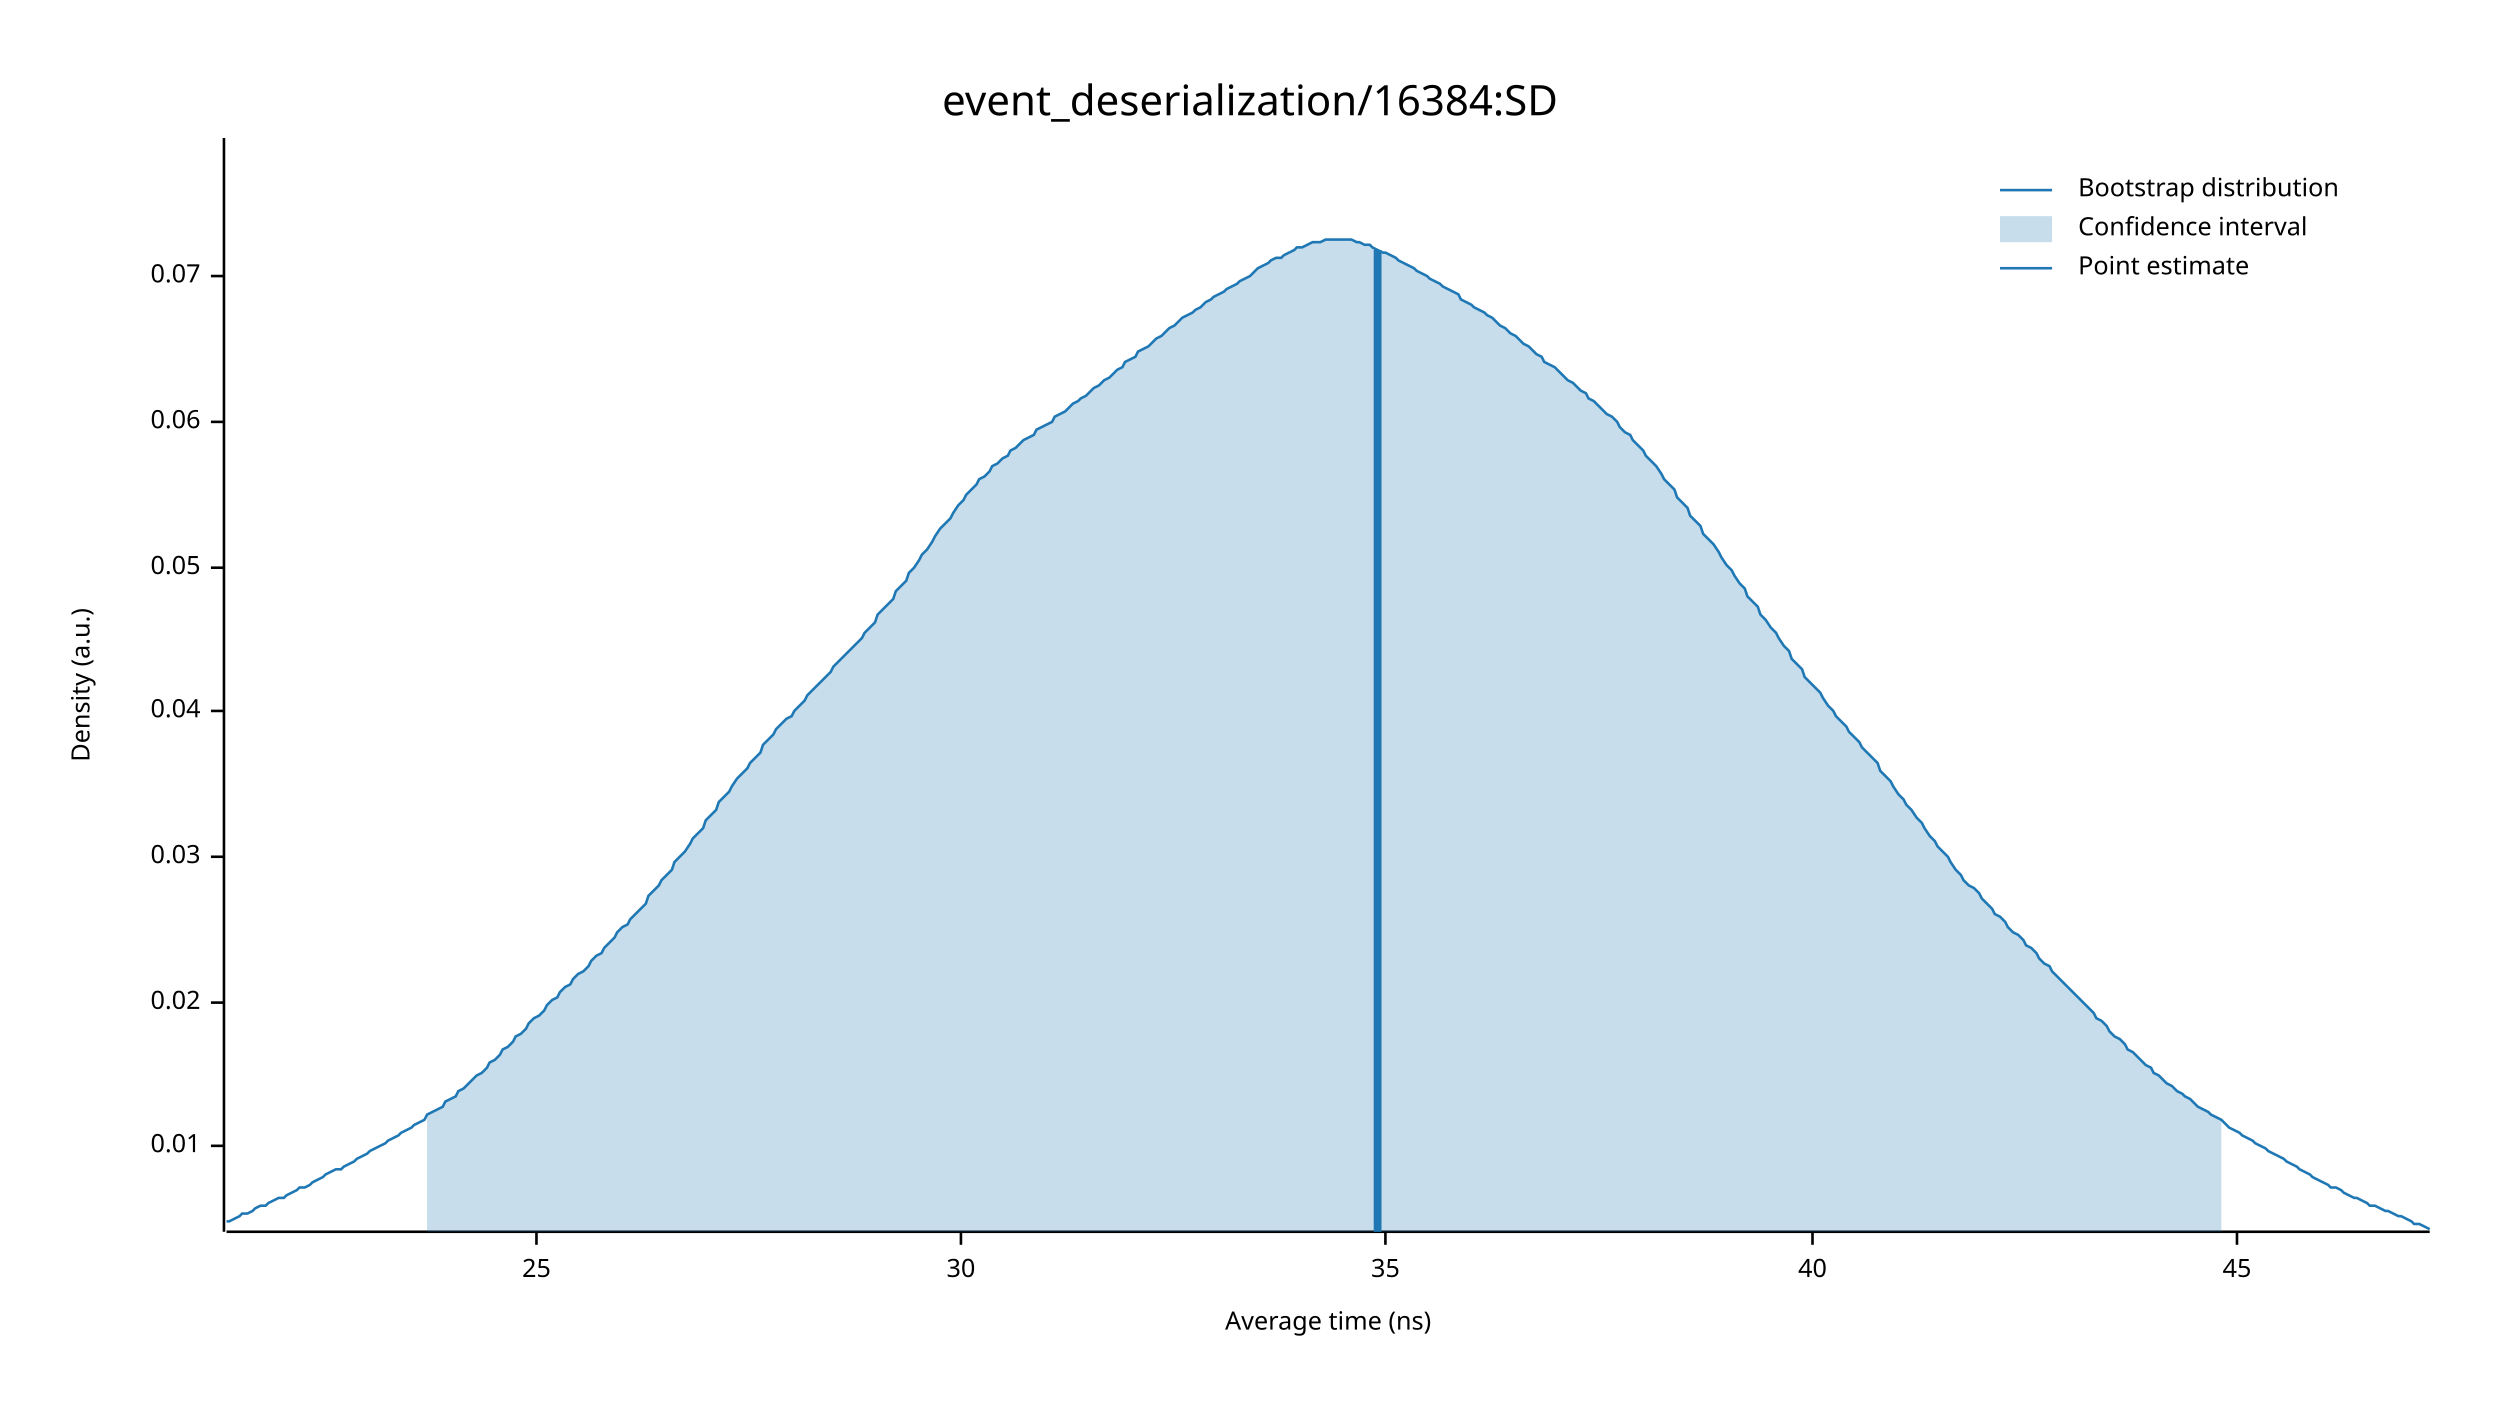
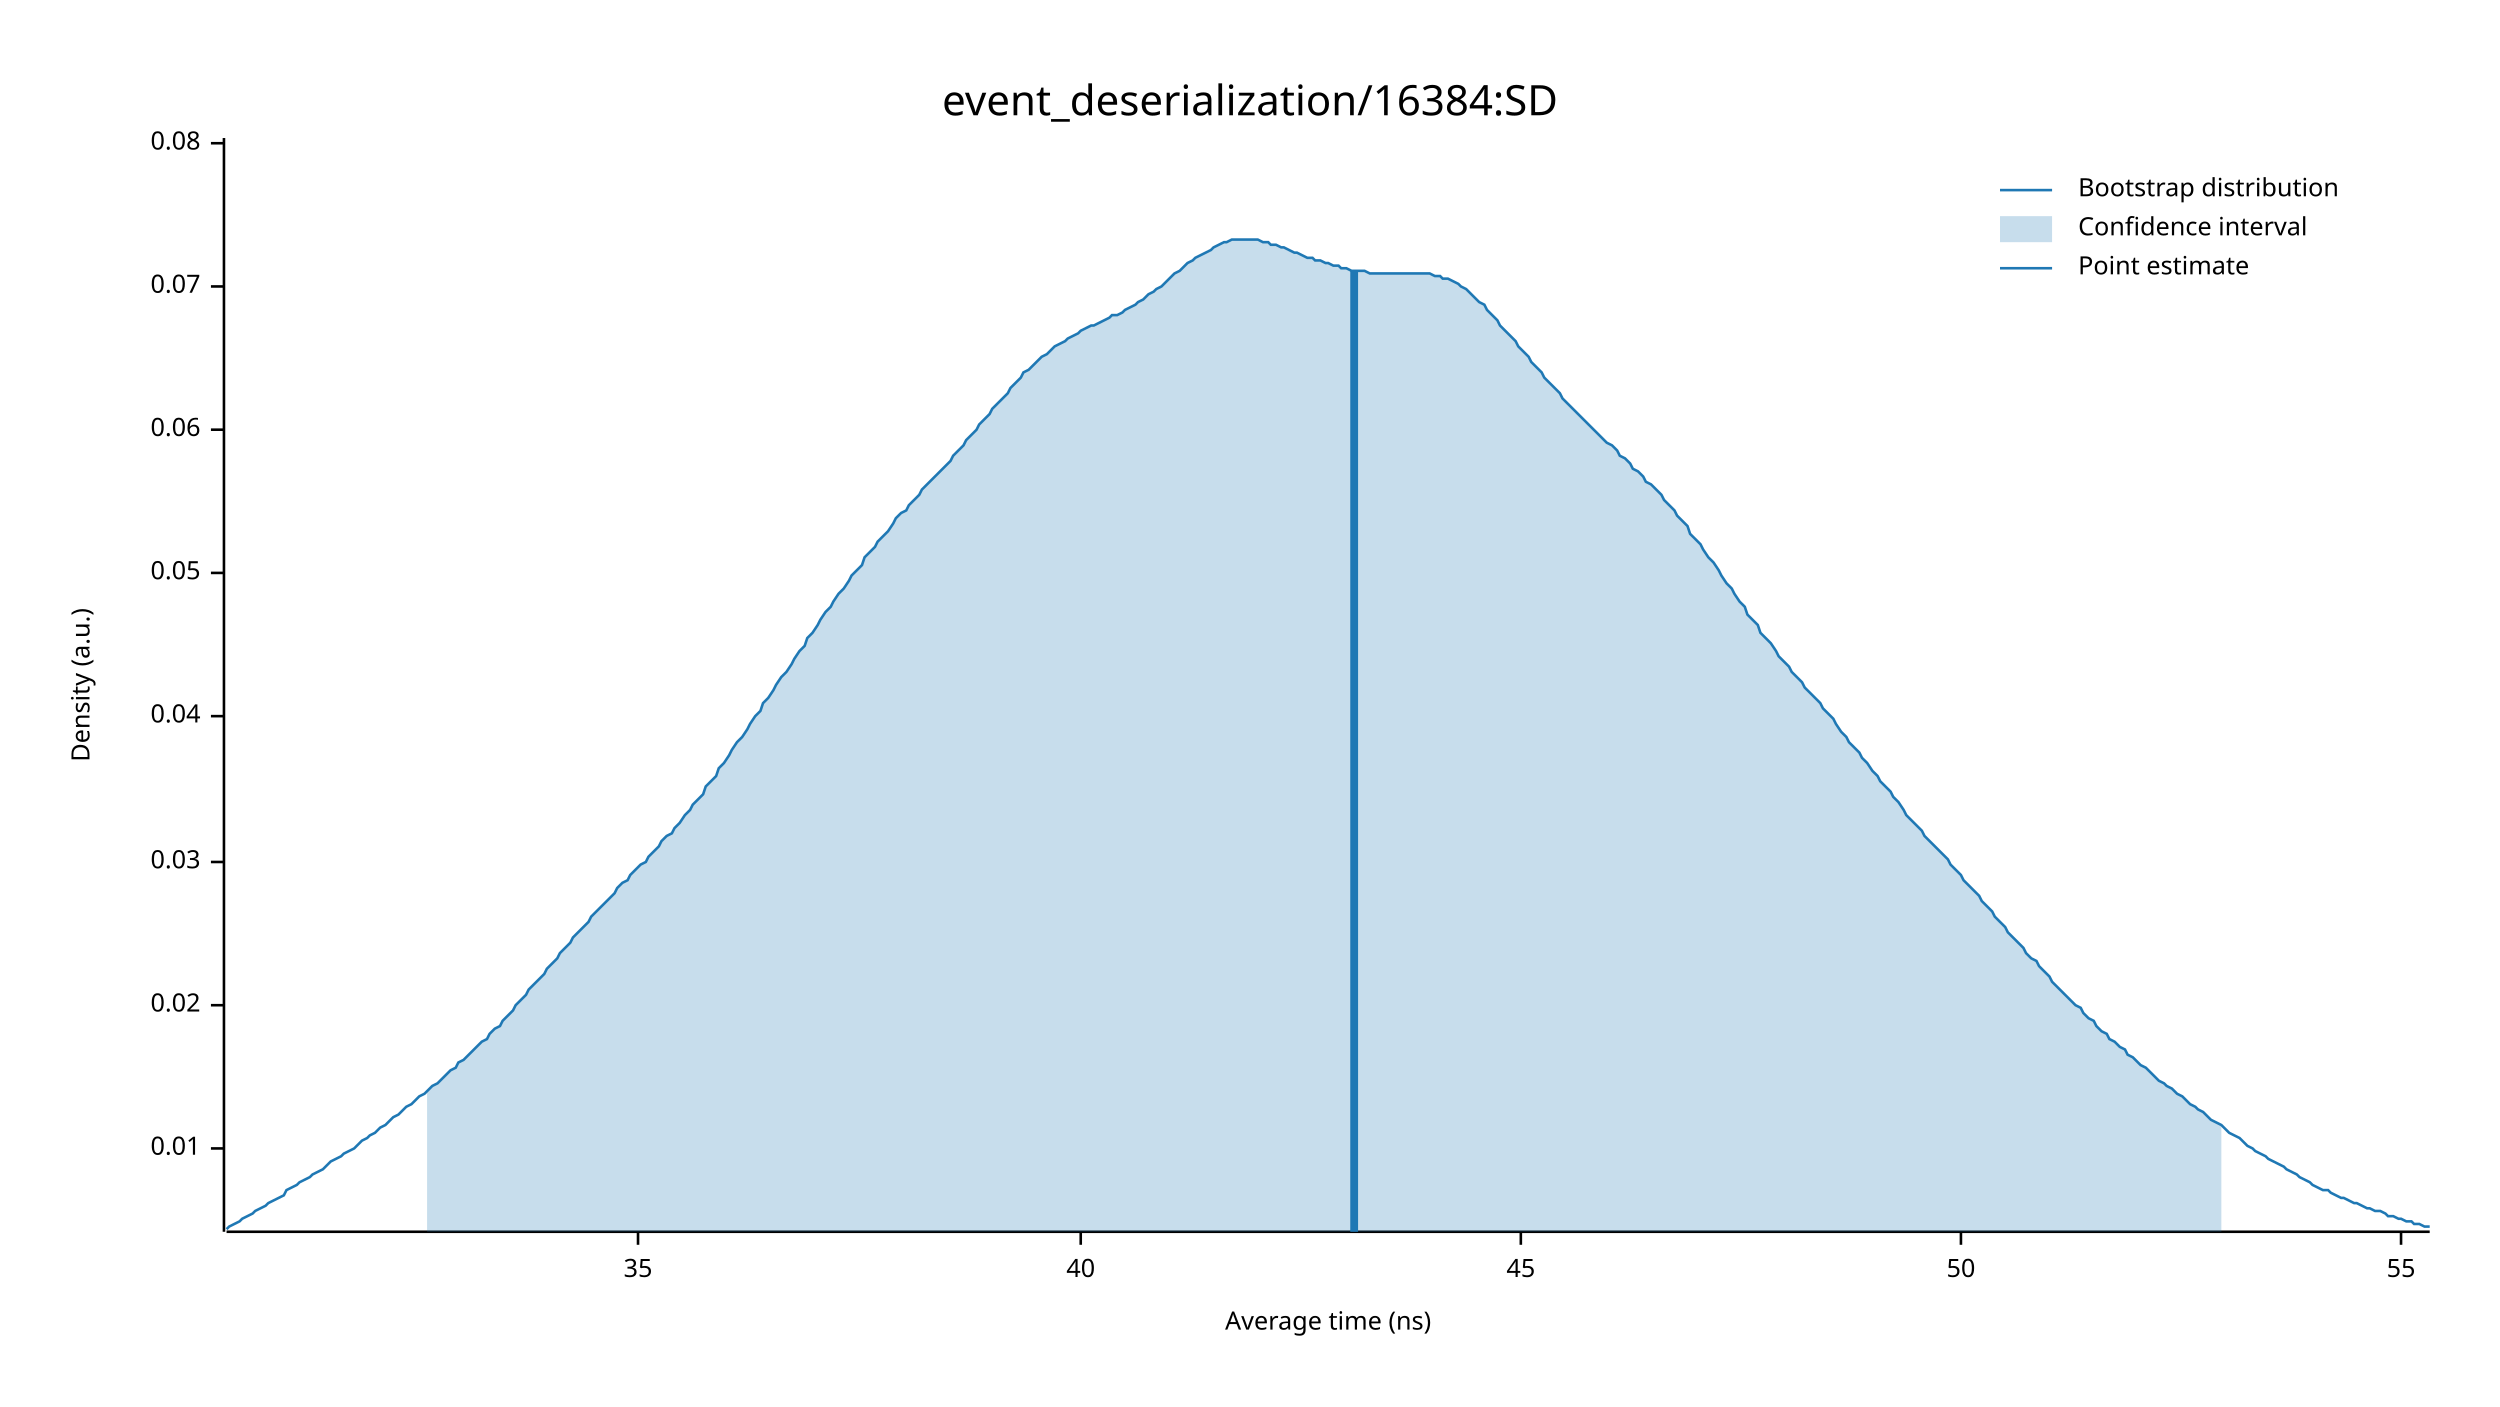
<svg xmlns="http://www.w3.org/2000/svg" width="960" height="540" viewBox="0 0 960 540">
  <text x="480" y="32" dy="0.76em" text-anchor="middle" font-family="sans-serif" font-size="16.129" opacity="1" fill="#000000">
event_deserialization/16384:SD
</text>
  <text x="27" y="263" dy="0.76em" text-anchor="middle" font-family="sans-serif" font-size="9.677" opacity="1" fill="#000000" transform="rotate(270, 27, 263)">
Density (a.u.)
</text>
  <text x="510" y="513" dy="-0.5ex" text-anchor="middle" font-family="sans-serif" font-size="9.677" opacity="1" fill="#000000">
Average time (ns)
</text>
  <polyline fill="none" opacity="1" stroke="#000000" stroke-width="1" points="86,53 86,473 " />
-   <text x="77" y="440" dy="0.5ex" text-anchor="end" font-family="sans-serif" font-size="9.677" opacity="1" fill="#000000">
+   <text x="77" y="441" dy="0.5ex" text-anchor="end" font-family="sans-serif" font-size="9.677" opacity="1" fill="#000000">
0.01
</text>
-   <polyline fill="none" opacity="1" stroke="#000000" stroke-width="1" points="81,440 86,440 " />
-   <text x="77" y="385" dy="0.5ex" text-anchor="end" font-family="sans-serif" font-size="9.677" opacity="1" fill="#000000">
+   <polyline fill="none" opacity="1" stroke="#000000" stroke-width="1" points="81,441 86,441 " />
+   <text x="77" y="386" dy="0.5ex" text-anchor="end" font-family="sans-serif" font-size="9.677" opacity="1" fill="#000000">
0.02
</text>
-   <polyline fill="none" opacity="1" stroke="#000000" stroke-width="1" points="81,385 86,385 " />
-   <text x="77" y="329" dy="0.5ex" text-anchor="end" font-family="sans-serif" font-size="9.677" opacity="1" fill="#000000">
+   <polyline fill="none" opacity="1" stroke="#000000" stroke-width="1" points="81,386 86,386 " />
+   <text x="77" y="331" dy="0.5ex" text-anchor="end" font-family="sans-serif" font-size="9.677" opacity="1" fill="#000000">
0.03
</text>
-   <polyline fill="none" opacity="1" stroke="#000000" stroke-width="1" points="81,329 86,329 " />
-   <text x="77" y="273" dy="0.5ex" text-anchor="end" font-family="sans-serif" font-size="9.677" opacity="1" fill="#000000">
+   <polyline fill="none" opacity="1" stroke="#000000" stroke-width="1" points="81,331 86,331 " />
+   <text x="77" y="275" dy="0.5ex" text-anchor="end" font-family="sans-serif" font-size="9.677" opacity="1" fill="#000000">
0.04
</text>
-   <polyline fill="none" opacity="1" stroke="#000000" stroke-width="1" points="81,273 86,273 " />
-   <text x="77" y="218" dy="0.5ex" text-anchor="end" font-family="sans-serif" font-size="9.677" opacity="1" fill="#000000">
+   <polyline fill="none" opacity="1" stroke="#000000" stroke-width="1" points="81,275 86,275 " />
+   <text x="77" y="220" dy="0.5ex" text-anchor="end" font-family="sans-serif" font-size="9.677" opacity="1" fill="#000000">
0.05
</text>
-   <polyline fill="none" opacity="1" stroke="#000000" stroke-width="1" points="81,218 86,218 " />
-   <text x="77" y="162" dy="0.5ex" text-anchor="end" font-family="sans-serif" font-size="9.677" opacity="1" fill="#000000">
+   <polyline fill="none" opacity="1" stroke="#000000" stroke-width="1" points="81,220 86,220 " />
+   <text x="77" y="165" dy="0.5ex" text-anchor="end" font-family="sans-serif" font-size="9.677" opacity="1" fill="#000000">
0.06
</text>
-   <polyline fill="none" opacity="1" stroke="#000000" stroke-width="1" points="81,162 86,162 " />
-   <text x="77" y="106" dy="0.5ex" text-anchor="end" font-family="sans-serif" font-size="9.677" opacity="1" fill="#000000">
+   <polyline fill="none" opacity="1" stroke="#000000" stroke-width="1" points="81,165 86,165 " />
+   <text x="77" y="110" dy="0.5ex" text-anchor="end" font-family="sans-serif" font-size="9.677" opacity="1" fill="#000000">
0.07
</text>
-   <polyline fill="none" opacity="1" stroke="#000000" stroke-width="1" points="81,106 86,106 " />
+   <polyline fill="none" opacity="1" stroke="#000000" stroke-width="1" points="81,110 86,110 " />
+   <text x="77" y="55" dy="0.5ex" text-anchor="end" font-family="sans-serif" font-size="9.677" opacity="1" fill="#000000">
+ 0.08
+ </text>
+   <polyline fill="none" opacity="1" stroke="#000000" stroke-width="1" points="81,55 86,55 " />
  <polyline fill="none" opacity="1" stroke="#000000" stroke-width="1" points="87,473 933,473 " />
-   <text x="206" y="483" dy="0.76em" text-anchor="middle" font-family="sans-serif" font-size="9.677" opacity="1" fill="#000000">
- 25
- </text>
-   <polyline fill="none" opacity="1" stroke="#000000" stroke-width="1" points="206,473 206,478 " />
-   <text x="369" y="483" dy="0.76em" text-anchor="middle" font-family="sans-serif" font-size="9.677" opacity="1" fill="#000000">
- 30
- </text>
-   <polyline fill="none" opacity="1" stroke="#000000" stroke-width="1" points="369,473 369,478 " />
-   <text x="532" y="483" dy="0.76em" text-anchor="middle" font-family="sans-serif" font-size="9.677" opacity="1" fill="#000000">
+   <text x="245" y="483" dy="0.76em" text-anchor="middle" font-family="sans-serif" font-size="9.677" opacity="1" fill="#000000">
35
</text>
-   <polyline fill="none" opacity="1" stroke="#000000" stroke-width="1" points="532,473 532,478 " />
-   <text x="696" y="483" dy="0.76em" text-anchor="middle" font-family="sans-serif" font-size="9.677" opacity="1" fill="#000000">
+   <polyline fill="none" opacity="1" stroke="#000000" stroke-width="1" points="245,473 245,478 " />
+   <text x="415" y="483" dy="0.76em" text-anchor="middle" font-family="sans-serif" font-size="9.677" opacity="1" fill="#000000">
40
</text>
-   <polyline fill="none" opacity="1" stroke="#000000" stroke-width="1" points="696,473 696,478 " />
-   <text x="859" y="483" dy="0.76em" text-anchor="middle" font-family="sans-serif" font-size="9.677" opacity="1" fill="#000000">
+   <polyline fill="none" opacity="1" stroke="#000000" stroke-width="1" points="415,473 415,478 " />
+   <text x="584" y="483" dy="0.76em" text-anchor="middle" font-family="sans-serif" font-size="9.677" opacity="1" fill="#000000">
45
</text>
-   <polyline fill="none" opacity="1" stroke="#000000" stroke-width="1" points="859,473 859,478 " />
-   <polyline fill="none" opacity="1" stroke="#1F78B4" stroke-width="1" points="87,469 88,469 90,468 92,467 93,466 95,466 97,465 98,464 100,463 102,463 103,462 105,461 107,460 109,460 110,459 112,458 114,457 115,456 117,456 119,455 120,454 122,453 124,452 125,451 127,450 129,449 131,449 132,448 134,447 136,446 137,445 139,444 141,443 142,442 144,441 146,440 148,439 149,438 151,437 153,436 154,435 156,434 158,433 159,432 161,431 163,430 164,428 166,427 168,426 170,425 171,423 173,422 175,421 176,419 178,418 180,416 181,415 183,413 185,412 187,410 188,408 190,407 192,405 193,403 195,402 197,400 198,398 200,397 202,395 203,393 205,391 207,390 209,388 210,386 212,384 214,383 215,381 217,379 219,378 220,376 222,374 224,373 226,371 227,369 229,367 231,366 232,364 234,362 236,360 237,358 239,356 241,355 242,353 244,351 246,349 248,347 249,344 251,342 253,340 254,338 256,336 258,334 259,331 261,329 263,327 265,324 266,322 268,320 270,318 271,315 273,313 275,311 276,308 278,306 280,304 281,302 283,299 285,297 287,295 288,293 290,291 292,289 293,286 295,284 297,282 298,280 300,278 302,276 304,275 305,273 307,271 309,269 310,267 312,265 314,263 315,262 317,260 319,258 320,256 322,254 324,252 326,250 327,249 329,247 331,245 332,243 334,241 336,239 337,236 339,234 341,232 343,230 344,227 346,225 348,223 349,220 351,218 353,215 354,213 356,211 358,208 359,206 361,203 363,201 365,199 366,197 368,194 370,192 371,190 373,188 375,186 376,184 378,183 380,181 381,179 383,178 385,176 387,175 388,173 390,172 392,170 393,169 395,168 397,167 398,165 400,164 402,163 404,162 405,160 407,159 409,158 410,157 412,155 414,154 415,153 417,152 419,150 420,149 422,148 424,146 426,145 427,144 429,142 431,141 432,139 434,138 436,137 437,135 439,134 441,133 443,131 444,130 446,129 448,127 449,126 451,125 453,123 454,122 456,121 458,120 459,119 461,118 463,116 465,115 466,114 468,113 470,112 471,111 473,110 475,109 476,108 478,107 480,106 482,104 483,103 485,102 487,101 488,100 490,99 492,99 493,98 495,97 497,96 498,95 500,95 502,94 504,93 505,93 507,93 509,92 510,92 512,92 514,92 515,92 517,92 519,92 521,93 522,93 524,94 526,94 527,95 529,96 531,97 532,97 534,98 536,99 537,100 539,101 541,102 543,103 544,104 546,105 548,106 549,107 551,108 553,109 554,110 556,111 558,112 560,113 561,115 563,116 565,117 566,118 568,119 570,120 571,121 573,122 575,124 576,125 578,126 580,128 582,129 583,130 585,132 587,133 588,134 590,136 592,137 593,139 595,140 597,141 599,143 600,144 602,146 604,147 605,148 607,150 609,151 610,153 612,154 614,156 615,157 617,159 619,160 621,162 622,164 624,166 626,167 627,169 629,171 631,173 632,175 634,177 636,179 638,182 639,184 641,186 643,188 644,191 646,193 648,195 649,198 651,200 653,202 654,205 656,207 658,209 660,212 661,214 663,217 665,219 666,221 668,224 670,226 671,229 673,231 675,233 676,236 678,238 680,241 682,243 683,245 685,248 687,250 688,253 690,255 692,257 693,260 695,262 697,264 699,266 700,268 702,271 704,273 705,275 707,277 709,279 710,281 712,283 714,285 715,287 717,289 719,291 721,293 722,296 724,298 726,300 727,302 729,305 731,307 732,309 734,311 736,314 738,316 739,318 741,321 743,323 744,325 746,327 748,329 749,331 751,334 753,336 754,338 756,340 758,341 760,343 761,345 763,347 765,349 766,351 768,352 770,354 771,356 773,358 775,359 777,361 778,363 780,364 782,366 783,368 785,370 787,371 788,373 790,375 792,377 793,378 795,380 797,382 799,384 800,385 802,387 804,389 805,391 807,392 809,394 810,396 812,398 814,399 816,401 817,403 819,404 821,406 822,407 824,409 826,410 827,412 829,413 831,415 832,416 834,417 836,419 838,420 839,421 841,422 843,424 844,425 846,426 848,427 849,428 851,429 853,430 855,432 856,433 858,434 860,435 861,436 863,437 865,438 866,439 868,440 870,441 871,442 873,443 875,444 877,445 878,446 880,447 882,448 883,449 885,450 887,451 888,452 890,453 892,454 894,455 895,456 897,456 899,457 900,458 902,459 904,460 905,460 907,461 909,462 910,463 912,463 914,464 916,465 917,465 919,466 921,467 922,467 924,468 926,469 927,470 929,470 931,471 933,472 " />
-   <polygon opacity="0.25" fill="#1F78B4" points="164,428 166,427 168,426 170,425 171,423 173,422 175,421 176,419 178,418 180,416 181,415 183,413 185,412 187,410 188,408 190,407 192,405 193,403 195,402 197,400 198,398 200,397 202,395 203,393 205,391 207,390 209,388 210,386 212,384 214,383 215,381 217,379 219,378 220,376 222,374 224,373 226,371 227,369 229,367 231,366 232,364 234,362 236,360 237,358 239,356 241,355 242,353 244,351 246,349 248,347 249,344 251,342 253,340 254,338 256,336 258,334 259,331 261,329 263,327 265,324 266,322 268,320 270,318 271,315 273,313 275,311 276,308 278,306 280,304 281,302 283,299 285,297 287,295 288,293 290,291 292,289 293,286 295,284 297,282 298,280 300,278 302,276 304,275 305,273 307,271 309,269 310,267 312,265 314,263 315,262 317,260 319,258 320,256 322,254 324,252 326,250 327,249 329,247 331,245 332,243 334,241 336,239 337,236 339,234 341,232 343,230 344,227 346,225 348,223 349,220 351,218 353,215 354,213 356,211 358,208 359,206 361,203 363,201 365,199 366,197 368,194 370,192 371,190 373,188 375,186 376,184 378,183 380,181 381,179 383,178 385,176 387,175 388,173 390,172 392,170 393,169 395,168 397,167 398,165 400,164 402,163 404,162 405,160 407,159 409,158 410,157 412,155 414,154 415,153 417,152 419,150 420,149 422,148 424,146 426,145 427,144 429,142 431,141 432,139 434,138 436,137 437,135 439,134 441,133 443,131 444,130 446,129 448,127 449,126 451,125 453,123 454,122 456,121 458,120 459,119 461,118 463,116 465,115 466,114 468,113 470,112 471,111 473,110 475,109 476,108 478,107 480,106 482,104 483,103 485,102 487,101 488,100 490,99 492,99 493,98 495,97 497,96 498,95 500,95 502,94 504,93 505,93 507,93 509,92 510,92 512,92 514,92 515,92 517,92 519,92 521,93 522,93 524,94 526,94 527,95 529,96 531,97 532,97 534,98 536,99 537,100 539,101 541,102 543,103 544,104 546,105 548,106 549,107 551,108 553,109 554,110 556,111 558,112 560,113 561,115 563,116 565,117 566,118 568,119 570,120 571,121 573,122 575,124 576,125 578,126 580,128 582,129 583,130 585,132 587,133 588,134 590,136 592,137 593,139 595,140 597,141 599,143 600,144 602,146 604,147 605,148 607,150 609,151 610,153 612,154 614,156 615,157 617,159 619,160 621,162 622,164 624,166 626,167 627,169 629,171 631,173 632,175 634,177 636,179 638,182 639,184 641,186 643,188 644,191 646,193 648,195 649,198 651,200 653,202 654,205 656,207 658,209 660,212 661,214 663,217 665,219 666,221 668,224 670,226 671,229 673,231 675,233 676,236 678,238 680,241 682,243 683,245 685,248 687,250 688,253 690,255 692,257 693,260 695,262 697,264 699,266 700,268 702,271 704,273 705,275 707,277 709,279 710,281 712,283 714,285 715,287 717,289 719,291 721,293 722,296 724,298 726,300 727,302 729,305 731,307 732,309 734,311 736,314 738,316 739,318 741,321 743,323 744,325 746,327 748,329 749,331 751,334 753,336 754,338 756,340 758,341 760,343 761,345 763,347 765,349 766,351 768,352 770,354 771,356 773,358 775,359 777,361 778,363 780,364 782,366 783,368 785,370 787,371 788,373 790,375 792,377 793,378 795,380 797,382 799,384 800,385 802,387 804,389 805,391 807,392 809,394 810,396 812,398 814,399 816,401 817,403 819,404 821,406 822,407 824,409 826,410 827,412 829,413 831,415 832,416 834,417 836,419 838,420 839,421 841,422 843,424 844,425 846,426 848,427 849,428 851,429 853,430 853,473 164,473 " />
-   <polyline fill="none" opacity="1" stroke="#1F78B4" stroke-width="3" points="529,473 529,96 " />
+   <polyline fill="none" opacity="1" stroke="#000000" stroke-width="1" points="584,473 584,478 " />
+   <text x="753" y="483" dy="0.76em" text-anchor="middle" font-family="sans-serif" font-size="9.677" opacity="1" fill="#000000">
+ 50
+ </text>
+   <polyline fill="none" opacity="1" stroke="#000000" stroke-width="1" points="753,473 753,478 " />
+   <text x="922" y="483" dy="0.76em" text-anchor="middle" font-family="sans-serif" font-size="9.677" opacity="1" fill="#000000">
+ 55
+ </text>
+   <polyline fill="none" opacity="1" stroke="#000000" stroke-width="1" points="922,473 922,478 " />
+   <polyline fill="none" opacity="1" stroke="#1F78B4" stroke-width="1" points="87,472 88,471 90,470 92,469 93,468 95,467 97,466 98,465 100,464 102,463 103,462 105,461 107,460 109,459 110,457 112,456 114,455 115,454 117,453 119,452 120,451 122,450 124,449 125,448 127,446 129,445 131,444 132,443 134,442 136,441 137,440 139,438 141,437 142,436 144,435 146,433 148,432 149,431 151,429 153,428 154,427 156,425 158,424 159,423 161,421 163,420 164,419 166,417 168,416 170,414 171,413 173,411 175,410 176,408 178,407 180,405 181,404 183,402 185,400 187,399 188,397 190,395 192,394 193,392 195,390 197,388 198,386 200,384 202,382 203,380 205,378 207,376 209,374 210,372 212,370 214,368 215,366 217,364 219,362 220,360 222,358 224,356 226,354 227,352 229,350 231,348 232,347 234,345 236,343 237,341 239,339 241,338 242,336 244,334 246,332 248,331 249,329 251,327 253,325 254,323 256,321 258,320 259,318 261,316 263,313 265,311 266,309 268,307 270,305 271,302 273,300 275,298 276,295 278,293 280,290 281,288 283,285 285,283 287,280 288,278 290,275 292,273 293,270 295,268 297,265 298,263 300,260 302,258 304,255 305,253 307,250 309,248 310,245 312,243 314,240 315,238 317,235 319,233 320,231 322,228 324,226 326,223 327,221 329,219 331,217 332,214 334,212 336,210 337,208 339,206 341,204 343,201 344,199 346,197 348,196 349,194 351,192 353,190 354,188 356,186 358,184 359,183 361,181 363,179 365,177 366,175 368,173 370,171 371,169 373,167 375,165 376,163 378,161 380,159 381,157 383,155 385,153 387,151 388,149 390,147 392,145 393,143 395,142 397,140 398,139 400,137 402,136 404,134 405,133 407,132 409,131 410,130 412,129 414,128 415,127 417,126 419,125 420,125 422,124 424,123 426,122 427,121 429,121 431,120 432,119 434,118 436,117 437,116 439,115 441,113 443,112 444,111 446,110 448,108 449,107 451,105 453,104 454,103 456,101 458,100 459,99 461,98 463,97 465,96 466,95 468,94 470,93 471,93 473,92 475,92 476,92 478,92 480,92 482,92 483,92 485,93 487,93 488,94 490,94 492,95 493,95 495,96 497,97 498,97 500,98 502,99 504,99 505,100 507,100 509,101 510,101 512,102 514,102 515,103 517,103 519,104 521,104 522,104 524,104 526,105 527,105 529,105 531,105 532,105 534,105 536,105 537,105 539,105 541,105 543,105 544,105 546,105 548,105 549,105 551,106 553,106 554,107 556,107 558,108 560,109 561,110 563,111 565,113 566,114 568,116 570,117 571,119 573,121 575,123 576,125 578,127 580,129 582,131 583,133 585,135 587,137 588,139 590,141 592,143 593,145 595,147 597,149 599,151 600,153 602,155 604,157 605,158 607,160 609,162 610,163 612,165 614,167 615,168 617,170 619,171 621,173 622,175 624,176 626,178 627,180 629,181 631,183 632,185 634,186 636,188 638,190 639,192 641,194 643,196 644,198 646,200 648,202 649,205 651,207 653,209 654,211 656,214 658,216 660,219 661,221 663,224 665,226 666,228 668,231 670,233 671,236 673,238 675,240 676,243 678,245 680,247 682,250 683,252 685,254 687,256 688,258 690,260 692,262 693,264 695,266 697,268 699,270 700,272 702,274 704,276 705,278 707,281 709,283 710,285 712,287 714,289 715,291 717,293 719,296 721,298 722,300 724,302 726,304 727,306 729,308 731,311 732,313 734,315 736,317 738,319 739,321 741,323 743,325 744,326 746,328 748,330 749,332 751,334 753,336 754,338 756,340 758,342 760,344 761,346 763,348 765,350 766,352 768,354 770,356 771,358 773,360 775,362 777,364 778,366 780,368 782,369 783,371 785,373 787,375 788,377 790,379 792,381 793,382 795,384 797,386 799,387 800,389 802,391 804,392 805,394 807,396 809,397 810,399 812,400 814,402 816,403 817,405 819,406 821,408 822,409 824,410 826,412 827,413 829,415 831,416 832,417 834,418 836,420 838,421 839,422 841,424 843,425 844,426 846,427 848,429 849,430 851,431 853,432 855,434 856,435 858,436 860,437 861,438 863,440 865,441 866,442 868,443 870,444 871,445 873,446 875,447 877,448 878,449 880,450 882,451 883,452 885,453 887,454 888,455 890,456 892,457 894,457 895,458 897,459 899,460 900,460 902,461 904,462 905,462 907,463 909,464 910,464 912,465 914,465 916,466 917,467 919,467 921,468 922,468 924,469 926,469 927,470 929,470 931,471 933,471 " />
+   <polygon opacity="0.25" fill="#1F78B4" points="164,419 166,417 168,416 170,414 171,413 173,411 175,410 176,408 178,407 180,405 181,404 183,402 185,400 187,399 188,397 190,395 192,394 193,392 195,390 197,388 198,386 200,384 202,382 203,380 205,378 207,376 209,374 210,372 212,370 214,368 215,366 217,364 219,362 220,360 222,358 224,356 226,354 227,352 229,350 231,348 232,347 234,345 236,343 237,341 239,339 241,338 242,336 244,334 246,332 248,331 249,329 251,327 253,325 254,323 256,321 258,320 259,318 261,316 263,313 265,311 266,309 268,307 270,305 271,302 273,300 275,298 276,295 278,293 280,290 281,288 283,285 285,283 287,280 288,278 290,275 292,273 293,270 295,268 297,265 298,263 300,260 302,258 304,255 305,253 307,250 309,248 310,245 312,243 314,240 315,238 317,235 319,233 320,231 322,228 324,226 326,223 327,221 329,219 331,217 332,214 334,212 336,210 337,208 339,206 341,204 343,201 344,199 346,197 348,196 349,194 351,192 353,190 354,188 356,186 358,184 359,183 361,181 363,179 365,177 366,175 368,173 370,171 371,169 373,167 375,165 376,163 378,161 380,159 381,157 383,155 385,153 387,151 388,149 390,147 392,145 393,143 395,142 397,140 398,139 400,137 402,136 404,134 405,133 407,132 409,131 410,130 412,129 414,128 415,127 417,126 419,125 420,125 422,124 424,123 426,122 427,121 429,121 431,120 432,119 434,118 436,117 437,116 439,115 441,113 443,112 444,111 446,110 448,108 449,107 451,105 453,104 454,103 456,101 458,100 459,99 461,98 463,97 465,96 466,95 468,94 470,93 471,93 473,92 475,92 476,92 478,92 480,92 482,92 483,92 485,93 487,93 488,94 490,94 492,95 493,95 495,96 497,97 498,97 500,98 502,99 504,99 505,100 507,100 509,101 510,101 512,102 514,102 515,103 517,103 519,104 521,104 522,104 524,104 526,105 527,105 529,105 531,105 532,105 534,105 536,105 537,105 539,105 541,105 543,105 544,105 546,105 548,105 549,105 551,106 553,106 554,107 556,107 558,108 560,109 561,110 563,111 565,113 566,114 568,116 570,117 571,119 573,121 575,123 576,125 578,127 580,129 582,131 583,133 585,135 587,137 588,139 590,141 592,143 593,145 595,147 597,149 599,151 600,153 602,155 604,157 605,158 607,160 609,162 610,163 612,165 614,167 615,168 617,170 619,171 621,173 622,175 624,176 626,178 627,180 629,181 631,183 632,185 634,186 636,188 638,190 639,192 641,194 643,196 644,198 646,200 648,202 649,205 651,207 653,209 654,211 656,214 658,216 660,219 661,221 663,224 665,226 666,228 668,231 670,233 671,236 673,238 675,240 676,243 678,245 680,247 682,250 683,252 685,254 687,256 688,258 690,260 692,262 693,264 695,266 697,268 699,270 700,272 702,274 704,276 705,278 707,281 709,283 710,285 712,287 714,289 715,291 717,293 719,296 721,298 722,300 724,302 726,304 727,306 729,308 731,311 732,313 734,315 736,317 738,319 739,321 741,323 743,325 744,326 746,328 748,330 749,332 751,334 753,336 754,338 756,340 758,342 760,344 761,346 763,348 765,350 766,352 768,354 770,356 771,358 773,360 775,362 777,364 778,366 780,368 782,369 783,371 785,373 787,375 788,377 790,379 792,381 793,382 795,384 797,386 799,387 800,389 802,391 804,392 805,394 807,396 809,397 810,399 812,400 814,402 816,403 817,405 819,406 821,408 822,409 824,410 826,412 827,413 829,415 831,416 832,417 834,418 836,420 838,421 839,422 841,424 843,425 844,426 846,427 848,429 849,430 851,431 853,432 853,473 164,473 " />
+   <polyline fill="none" opacity="1" stroke="#1F78B4" stroke-width="3" points="520,473 520,104 " />
  <text x="798" y="68" dy="0.76em" text-anchor="start" font-family="sans-serif" font-size="9.677" opacity="1" fill="#000000">
Bootstrap distribution
</text>
  <text x="798" y="83" dy="0.76em" text-anchor="start" font-family="sans-serif" font-size="9.677" opacity="1" fill="#000000">
Confidence interval
</text>
  <text x="798" y="98" dy="0.76em" text-anchor="start" font-family="sans-serif" font-size="9.677" opacity="1" fill="#000000">
Point estimate
</text>
  <polyline fill="none" opacity="1" stroke="#1F78B4" stroke-width="1" points="768,73 788,73 " />
  <rect x="768" y="83" width="20" height="10" opacity="0.25" fill="#1F78B4" stroke="none" />
  <polyline fill="none" opacity="1" stroke="#1F78B4" stroke-width="1" points="768,103 788,103 " />
</svg>
